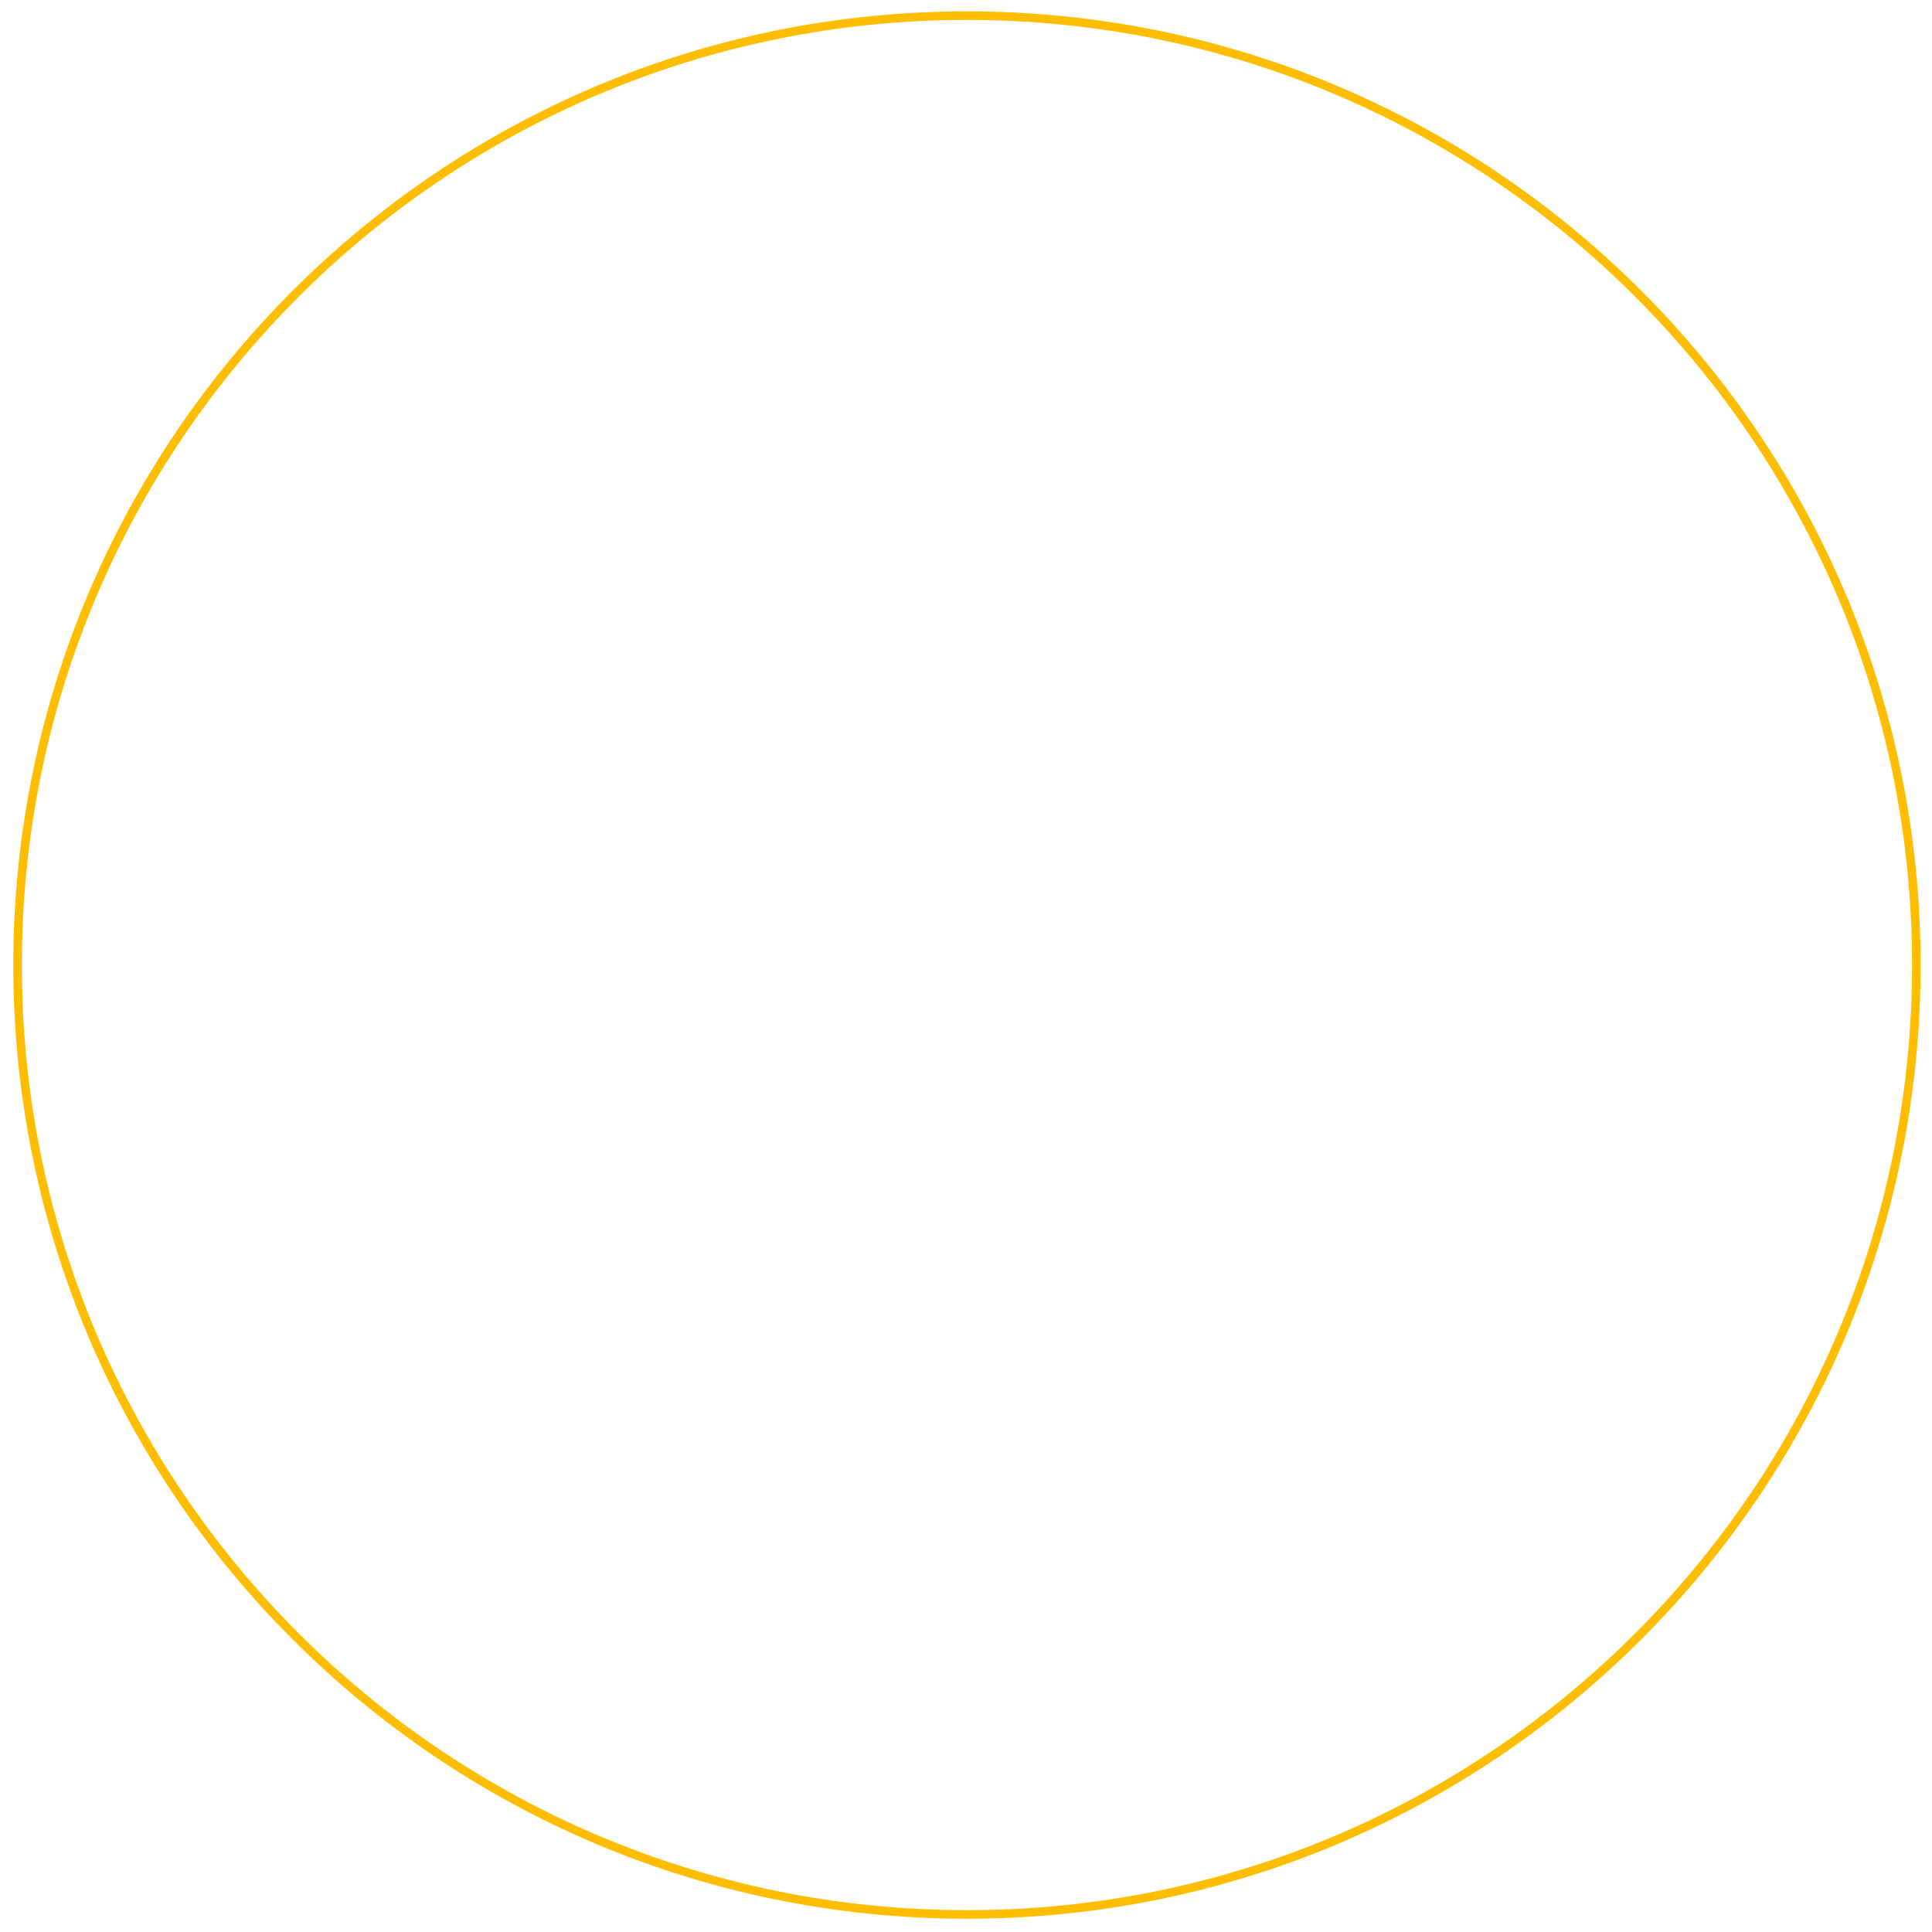
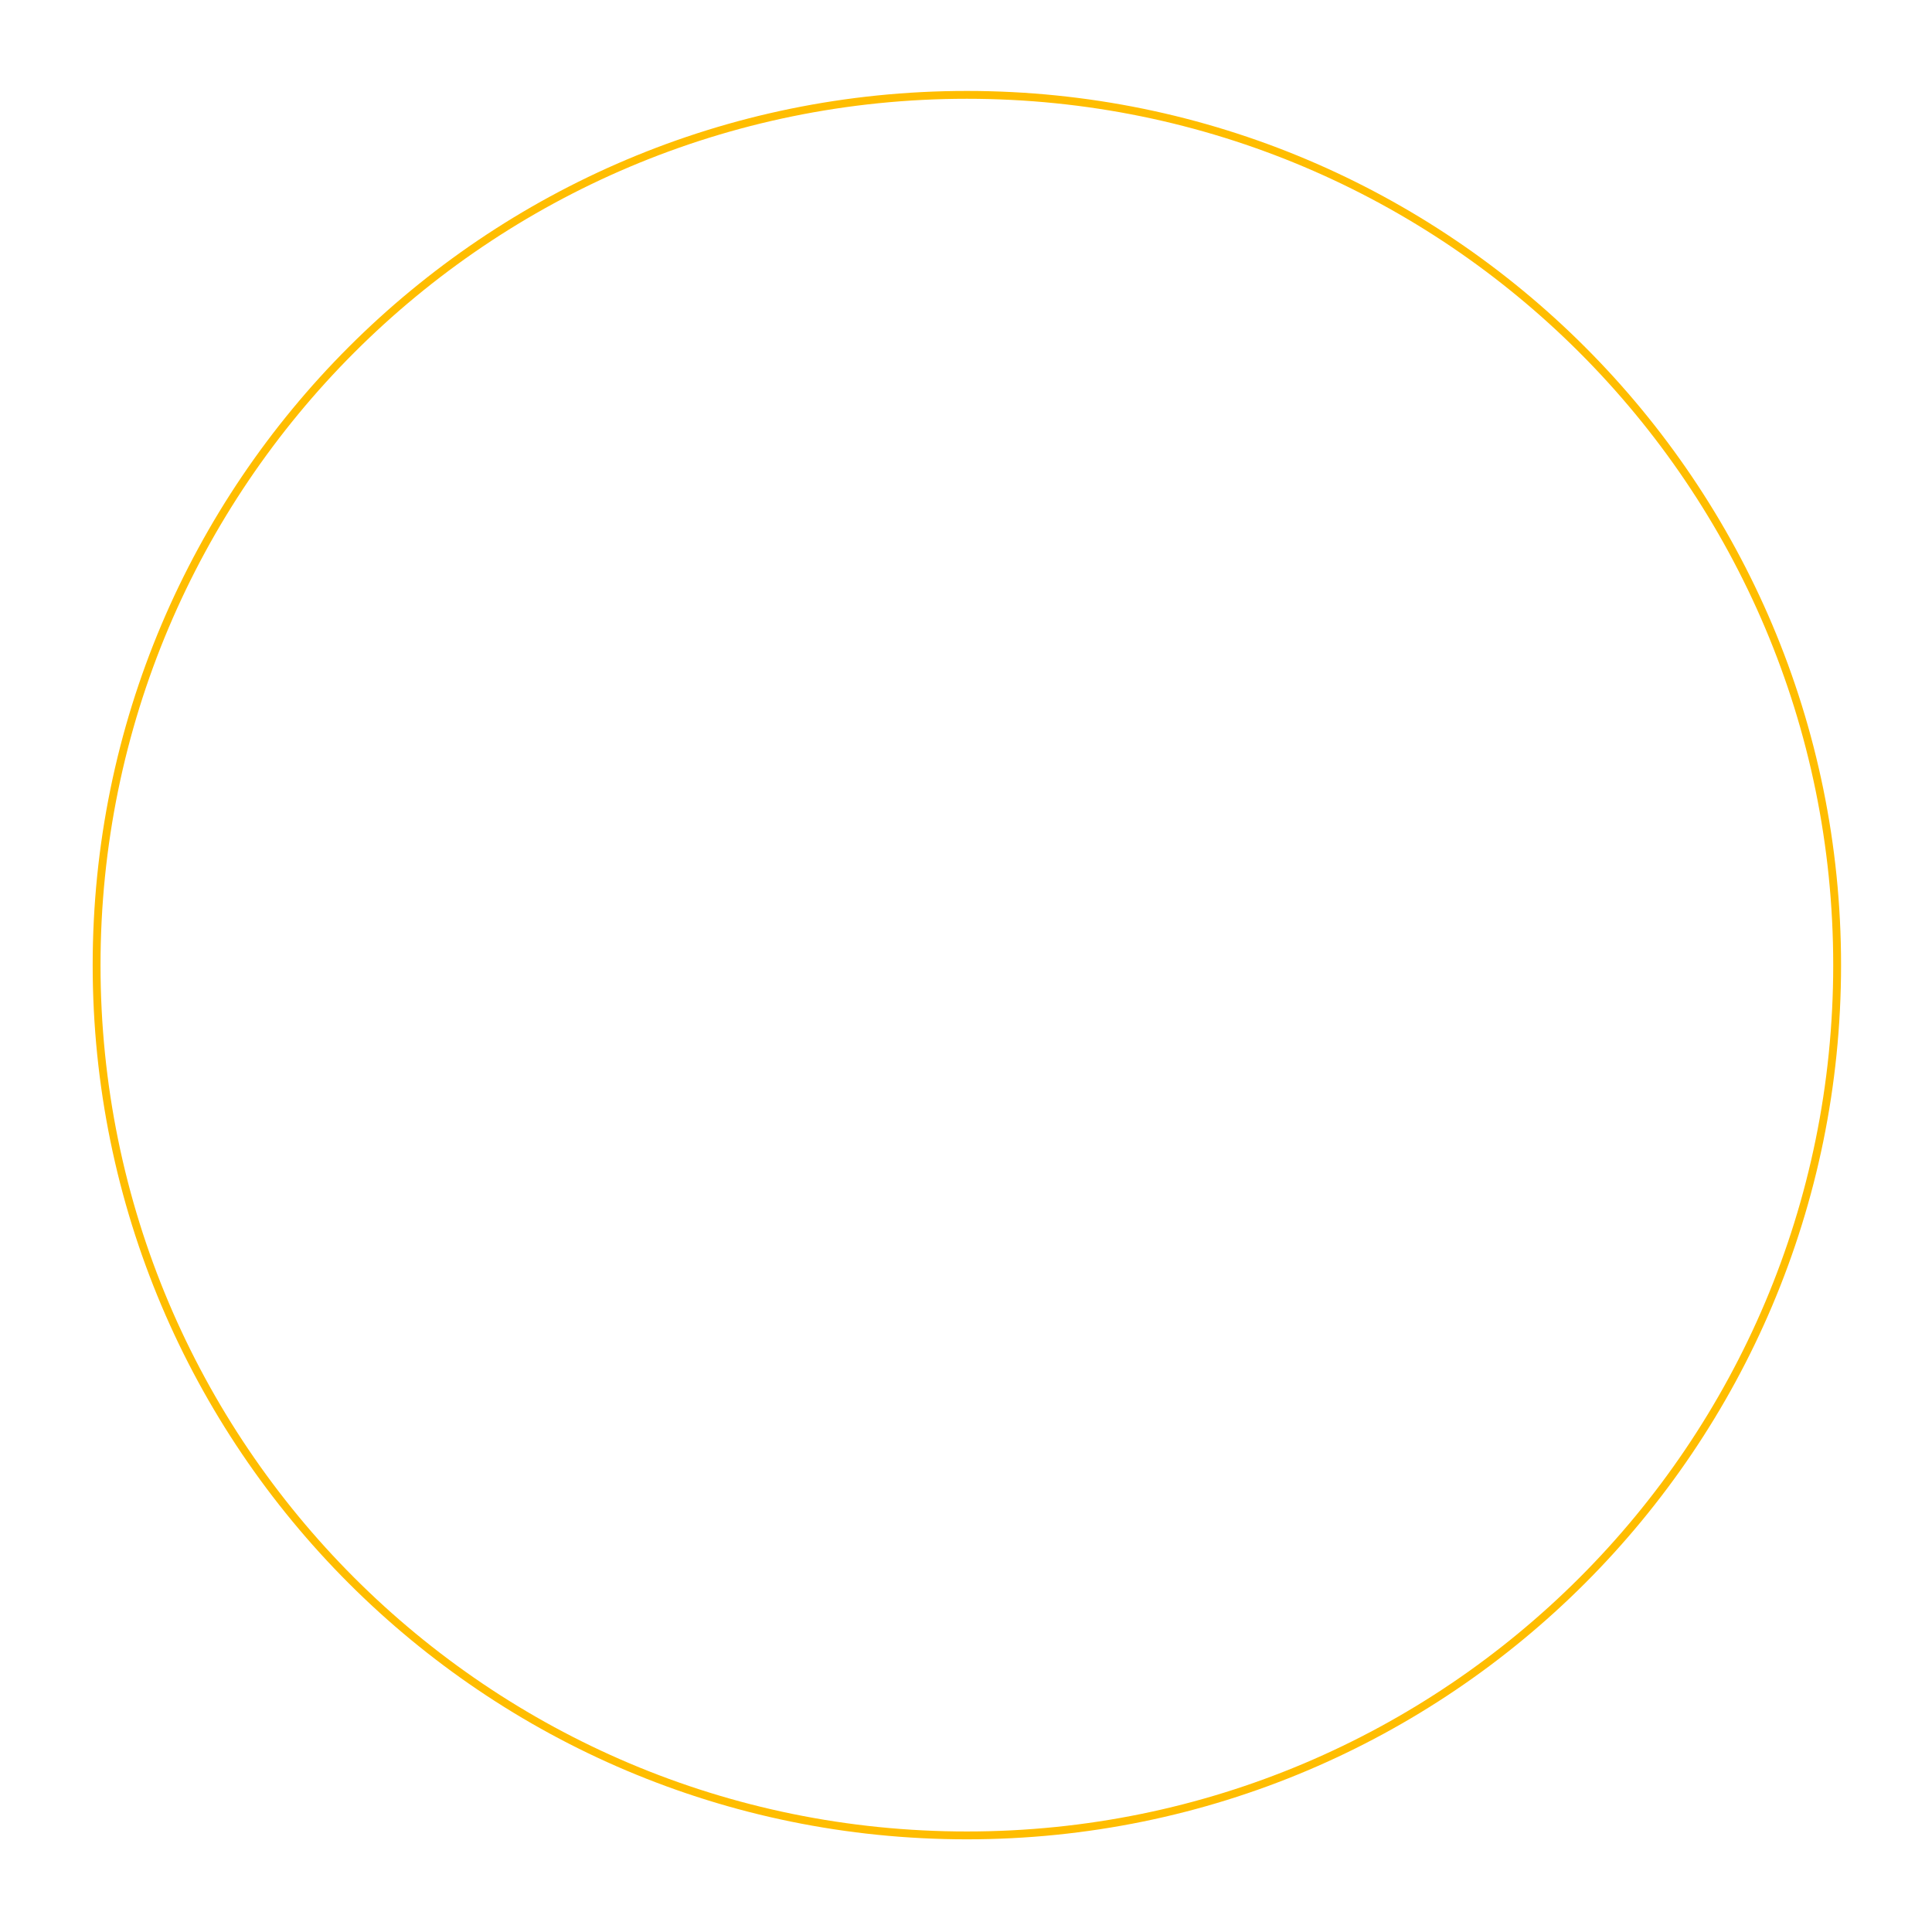
- <svg xmlns="http://www.w3.org/2000/svg" width="110" height="110" viewBox="0 0 110 110" fill="none">
-   <circle cx="55.054" cy="54.946" r="54.054" stroke="#FFBD00" stroke-width="0.487" />
+ <svg xmlns="http://www.w3.org/2000/svg" width="120" height="120" viewBox="0 0 120 120" fill="none">
+   <circle cx="60.054" cy="59.946" r="54.054" stroke="#FFBD00" stroke-width="0.487" />
</svg>
